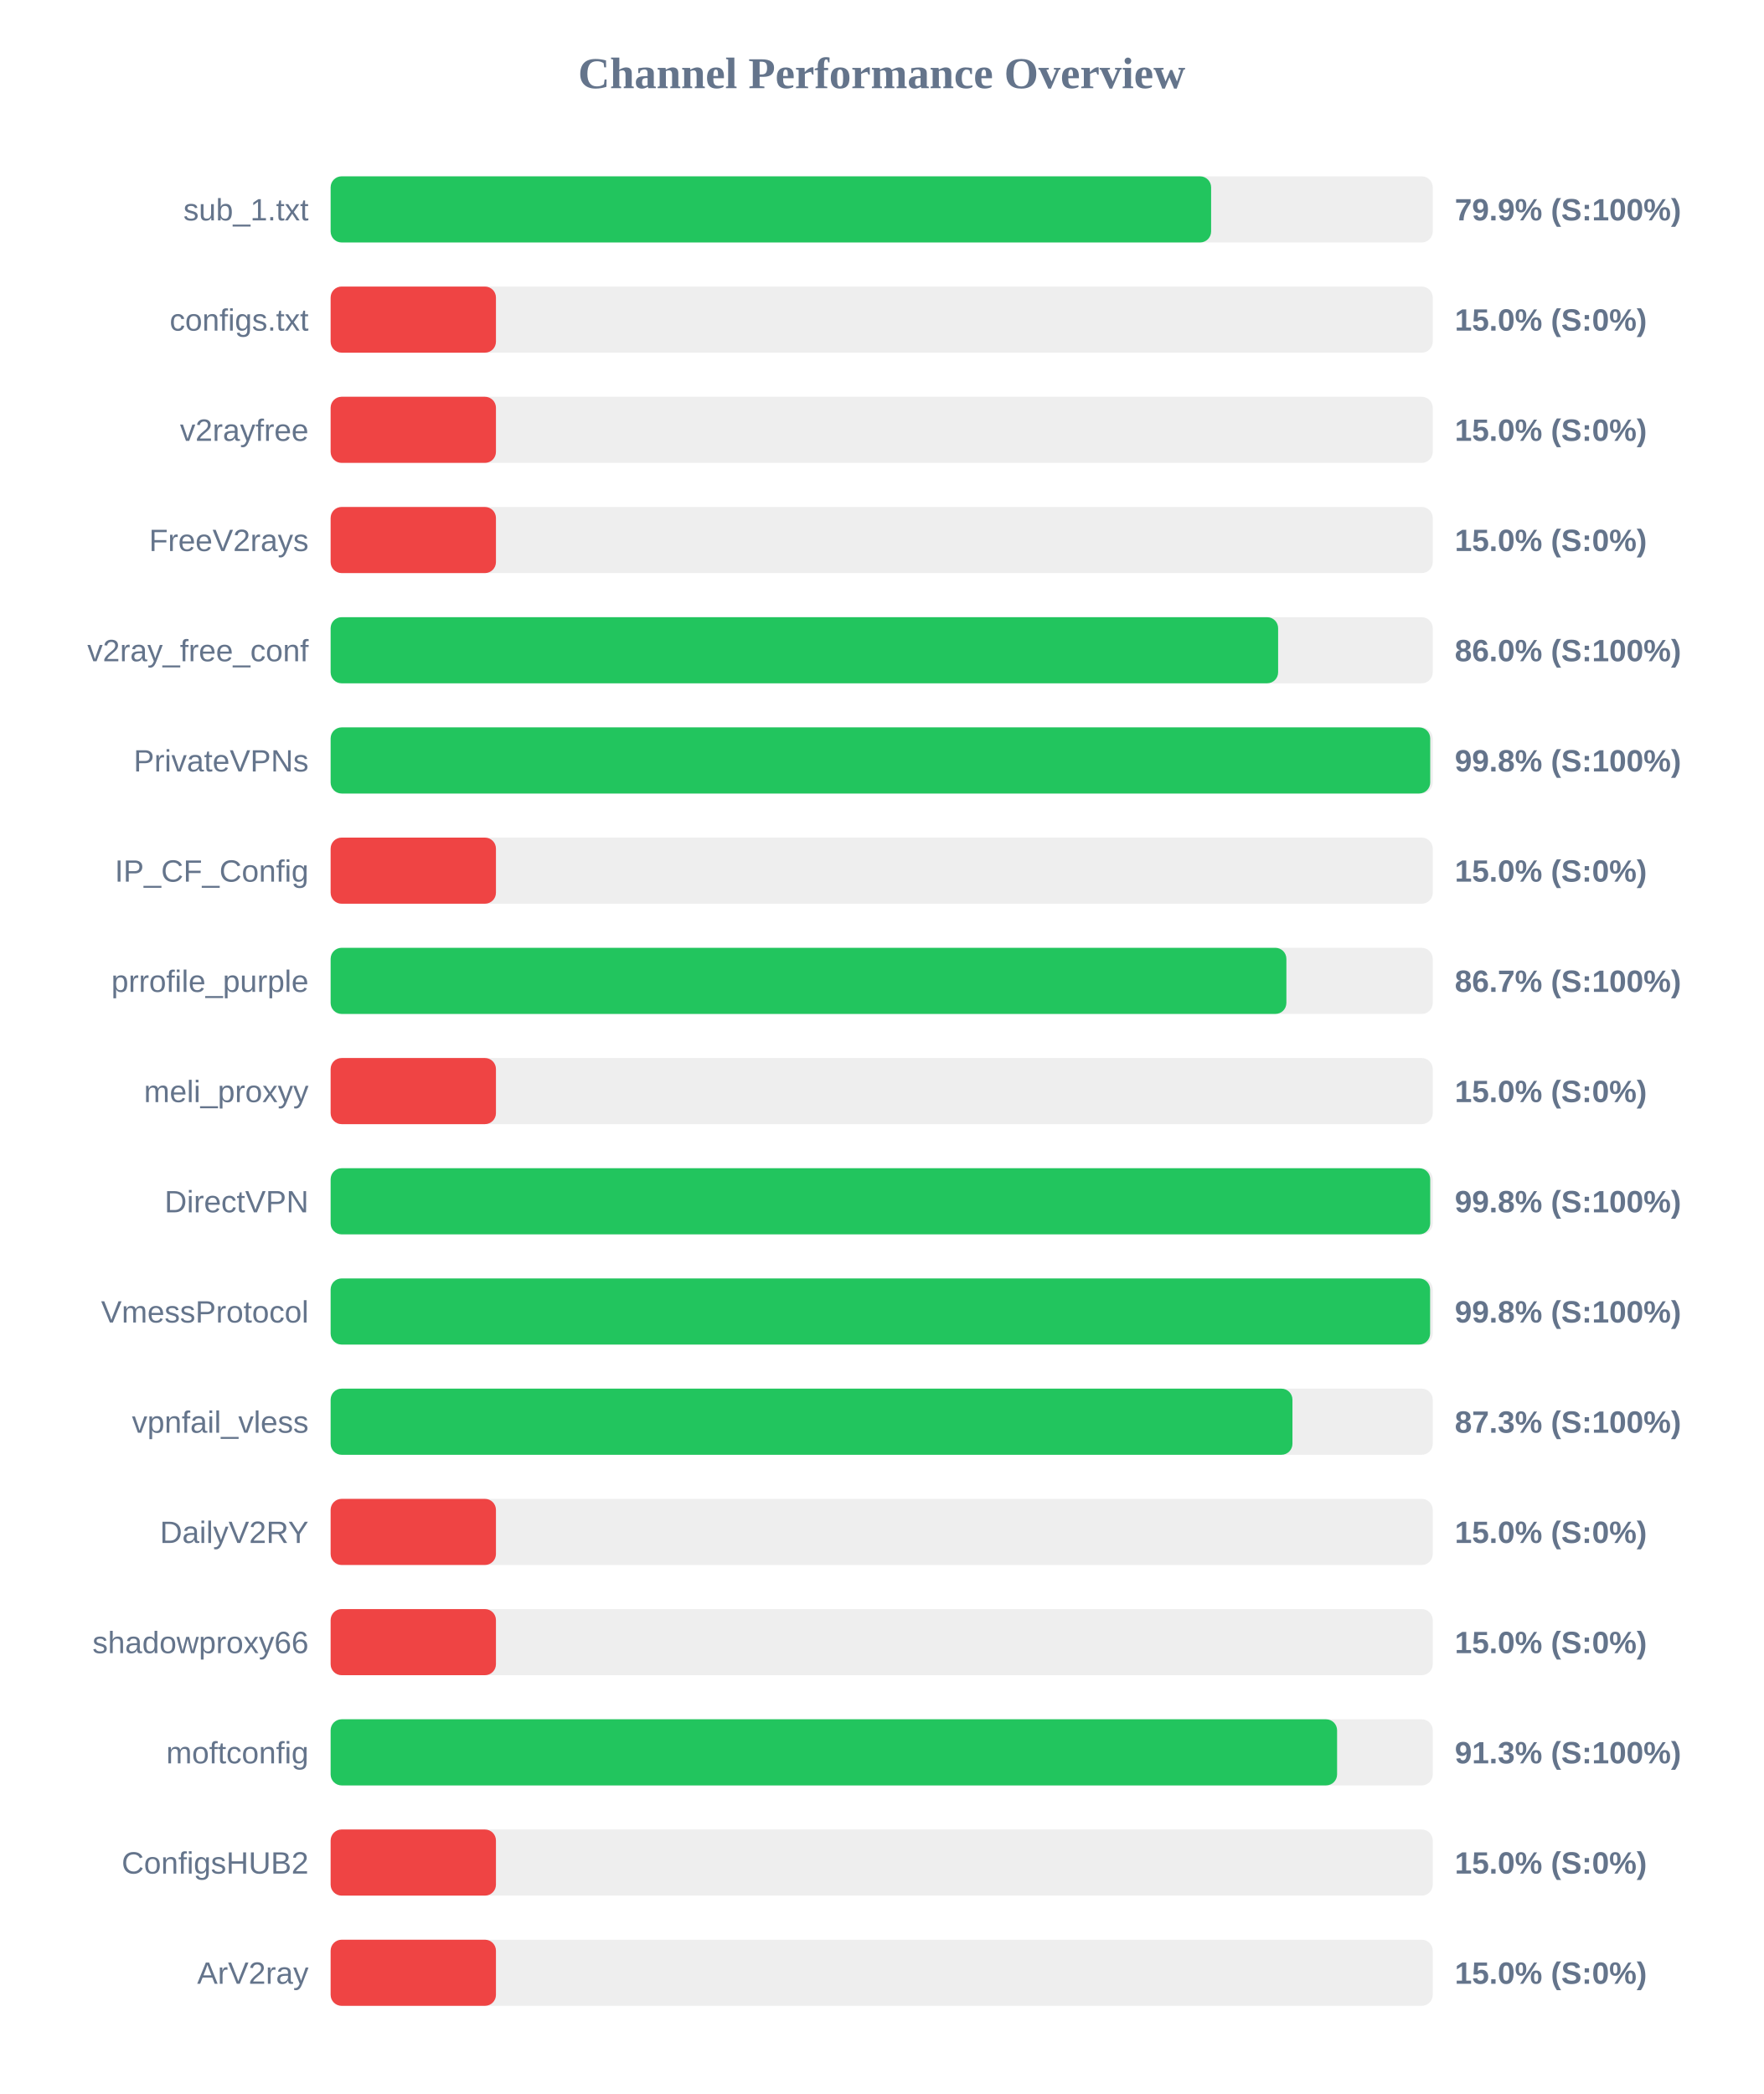
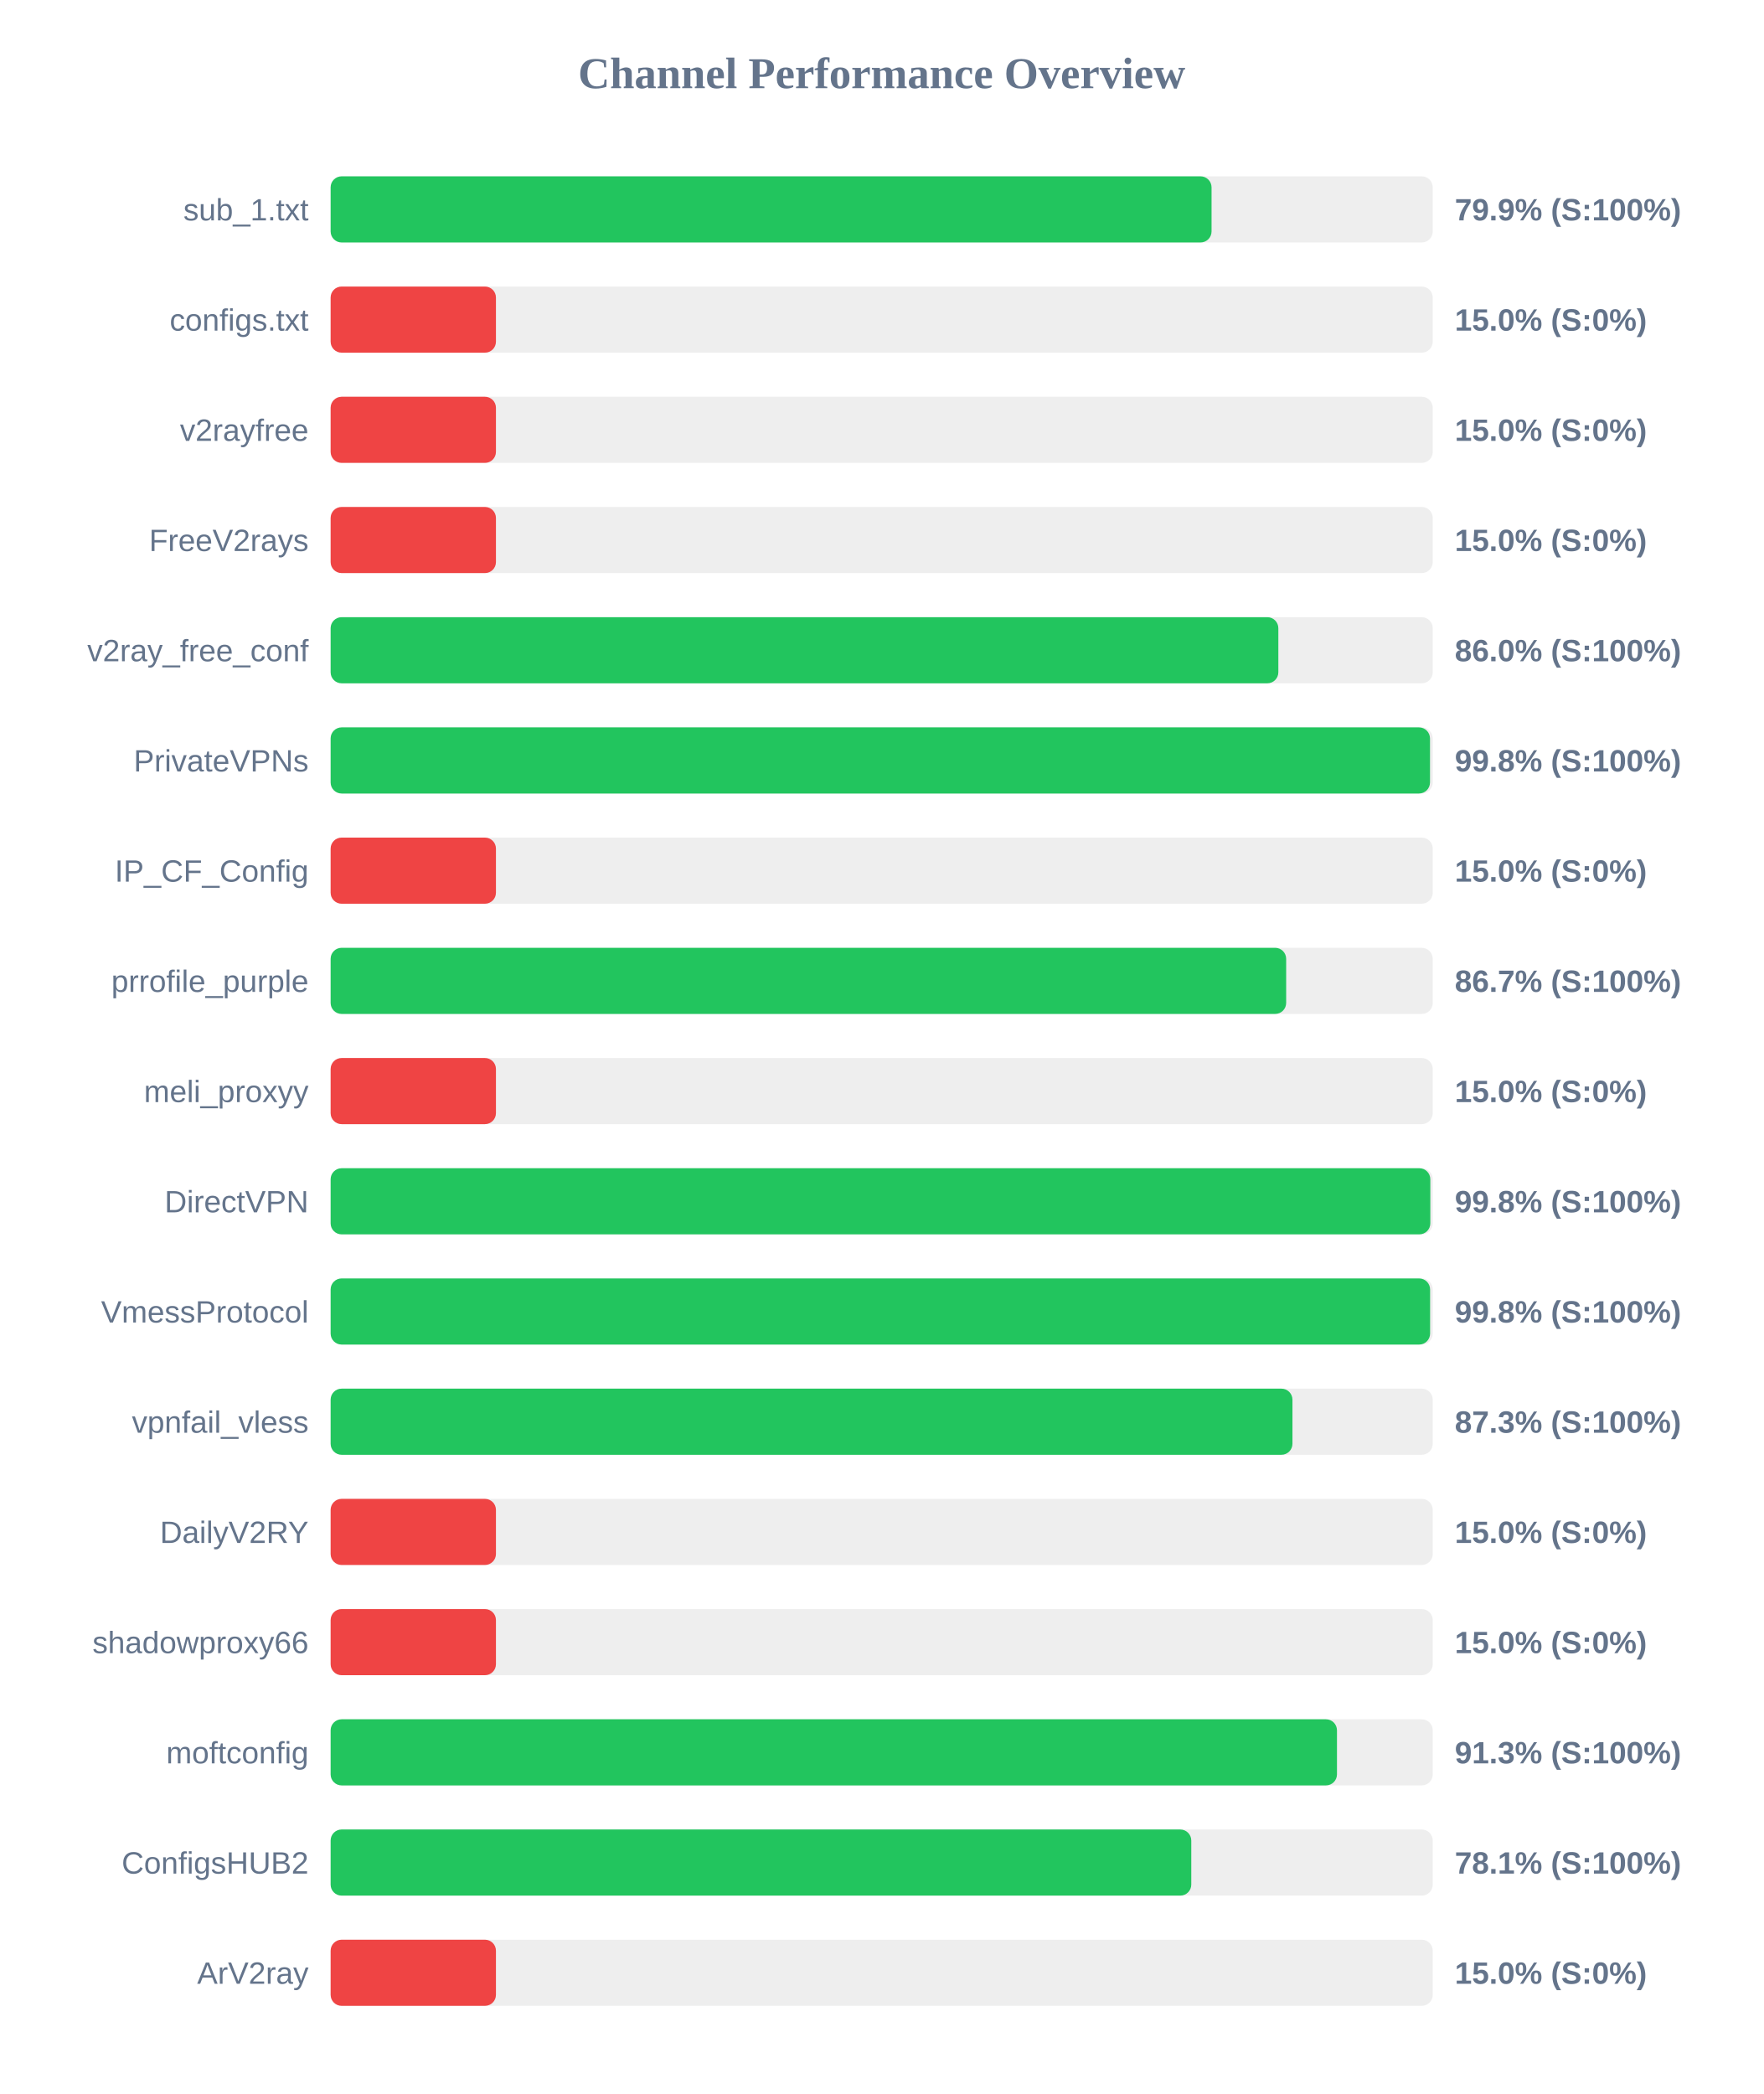
<svg xmlns="http://www.w3.org/2000/svg" width="800" height="950" version="1.1">
  <style>
        .row { font: 14px Arial; fill: #64748b; }
        .score { font: bold 14px Arial; fill: #64748b; }
    </style>
  <text x="400" y="40" text-anchor="middle" font-size="20px" font-weight="bold" fill="#64748b">Channel Performance Overview</text>
  <rect x="150" y="80" width="500" height="30" fill="#eee" rx="5" />
-   <rect x="150" y="80" width="399.45" height="30" fill="#22c55e" rx="5" />
+   <rect x="150" y="80" width="399.65" height="30" fill="#22c55e" rx="5" />
  <text x="140" y="100" text-anchor="end" class="row">sub_1.txt</text>
  <text x="660" y="100" text-anchor="start" class="score">79.9% (S:100%)</text>
  <rect x="150" y="130" width="500" height="30" fill="#eee" rx="5" />
  <rect x="150" y="130" width="75.0" height="30" fill="#ef4444" rx="5" />
  <text x="140" y="150" text-anchor="end" class="row">configs.txt</text>
  <text x="660" y="150" text-anchor="start" class="score">15.0% (S:0%)</text>
  <rect x="150" y="180" width="500" height="30" fill="#eee" rx="5" />
  <rect x="150" y="180" width="75.0" height="30" fill="#ef4444" rx="5" />
  <text x="140" y="200" text-anchor="end" class="row">v2rayfree</text>
  <text x="660" y="200" text-anchor="start" class="score">15.0% (S:0%)</text>
  <rect x="150" y="230" width="500" height="30" fill="#eee" rx="5" />
  <rect x="150" y="230" width="75.0" height="30" fill="#ef4444" rx="5" />
  <text x="140" y="250" text-anchor="end" class="row">FreeV2rays</text>
  <text x="660" y="250" text-anchor="start" class="score">15.0% (S:0%)</text>
  <rect x="150" y="280" width="500" height="30" fill="#eee" rx="5" />
-   <rect x="150" y="280" width="429.85" height="30" fill="#22c55e" rx="5" />
+   <rect x="150" y="280" width="429.95" height="30" fill="#22c55e" rx="5" />
  <text x="140" y="300" text-anchor="end" class="row">v2ray_free_conf</text>
  <text x="660" y="300" text-anchor="start" class="score">86.0% (S:100%)</text>
  <rect x="150" y="330" width="500" height="30" fill="#eee" rx="5" />
-   <rect x="150" y="330" width="498.85" height="30" fill="#22c55e" rx="5" />
+   <rect x="150" y="330" width="498.75" height="30" fill="#22c55e" rx="5" />
  <text x="140" y="350" text-anchor="end" class="row">PrivateVPNs</text>
  <text x="660" y="350" text-anchor="start" class="score">99.8% (S:100%)</text>
  <rect x="150" y="380" width="500" height="30" fill="#eee" rx="5" />
  <rect x="150" y="380" width="75.0" height="30" fill="#ef4444" rx="5" />
  <text x="140" y="400" text-anchor="end" class="row">IP_CF_Config</text>
  <text x="660" y="400" text-anchor="start" class="score">15.0% (S:0%)</text>
  <rect x="150" y="430" width="500" height="30" fill="#eee" rx="5" />
-   <rect x="150" y="430" width="433.6" height="30" fill="#22c55e" rx="5" />
+   <rect x="150" y="430" width="433.5" height="30" fill="#22c55e" rx="5" />
  <text x="140" y="450" text-anchor="end" class="row">prrofile_purple</text>
  <text x="660" y="450" text-anchor="start" class="score">86.7% (S:100%)</text>
  <rect x="150" y="480" width="500" height="30" fill="#eee" rx="5" />
  <rect x="150" y="480" width="75.0" height="30" fill="#ef4444" rx="5" />
  <text x="140" y="500" text-anchor="end" class="row">meli_proxyy</text>
  <text x="660" y="500" text-anchor="start" class="score">15.0% (S:0%)</text>
  <rect x="150" y="530" width="500" height="30" fill="#eee" rx="5" />
-   <rect x="150" y="530" width="498.85" height="30" fill="#22c55e" rx="5" />
+   <rect x="150" y="530" width="498.9" height="30" fill="#22c55e" rx="5" />
  <text x="140" y="550" text-anchor="end" class="row">DirectVPN</text>
  <text x="660" y="550" text-anchor="start" class="score">99.8% (S:100%)</text>
  <rect x="150" y="580" width="500" height="30" fill="#eee" rx="5" />
  <rect x="150" y="580" width="498.8" height="30" fill="#22c55e" rx="5" />
  <text x="140" y="600" text-anchor="end" class="row">VmessProtocol</text>
  <text x="660" y="600" text-anchor="start" class="score">99.8% (S:100%)</text>
  <rect x="150" y="630" width="500" height="30" fill="#eee" rx="5" />
  <rect x="150" y="630" width="436.35" height="30" fill="#22c55e" rx="5" />
  <text x="140" y="650" text-anchor="end" class="row">vpnfail_vless</text>
  <text x="660" y="650" text-anchor="start" class="score">87.3% (S:100%)</text>
  <rect x="150" y="680" width="500" height="30" fill="#eee" rx="5" />
  <rect x="150" y="680" width="75.0" height="30" fill="#ef4444" rx="5" />
  <text x="140" y="700" text-anchor="end" class="row">DailyV2RY</text>
  <text x="660" y="700" text-anchor="start" class="score">15.0% (S:0%)</text>
  <rect x="150" y="730" width="500" height="30" fill="#eee" rx="5" />
  <rect x="150" y="730" width="75.0" height="30" fill="#ef4444" rx="5" />
  <text x="140" y="750" text-anchor="end" class="row">shadowproxy66</text>
  <text x="660" y="750" text-anchor="start" class="score">15.0% (S:0%)</text>
  <rect x="150" y="780" width="500" height="30" fill="#eee" rx="5" />
-   <rect x="150" y="780" width="456.6" height="30" fill="#22c55e" rx="5" />
+   <rect x="150" y="780" width="456.55" height="30" fill="#22c55e" rx="5" />
  <text x="140" y="800" text-anchor="end" class="row">moftconfig</text>
  <text x="660" y="800" text-anchor="start" class="score">91.3% (S:100%)</text>
  <rect x="150" y="830" width="500" height="30" fill="#eee" rx="5" />
-   <rect x="150" y="830" width="75.0" height="30" fill="#ef4444" rx="5" />
+   <rect x="150" y="830" width="390.45" height="30" fill="#22c55e" rx="5" />
  <text x="140" y="850" text-anchor="end" class="row">ConfigsHUB2</text>
-   <text x="660" y="850" text-anchor="start" class="score">15.0% (S:0%)</text>
+   <text x="660" y="850" text-anchor="start" class="score">78.1% (S:100%)</text>
  <rect x="150" y="880" width="500" height="30" fill="#eee" rx="5" />
  <rect x="150" y="880" width="75.0" height="30" fill="#ef4444" rx="5" />
  <text x="140" y="900" text-anchor="end" class="row">ArV2ray</text>
  <text x="660" y="900" text-anchor="start" class="score">15.0% (S:0%)</text>
</svg>
